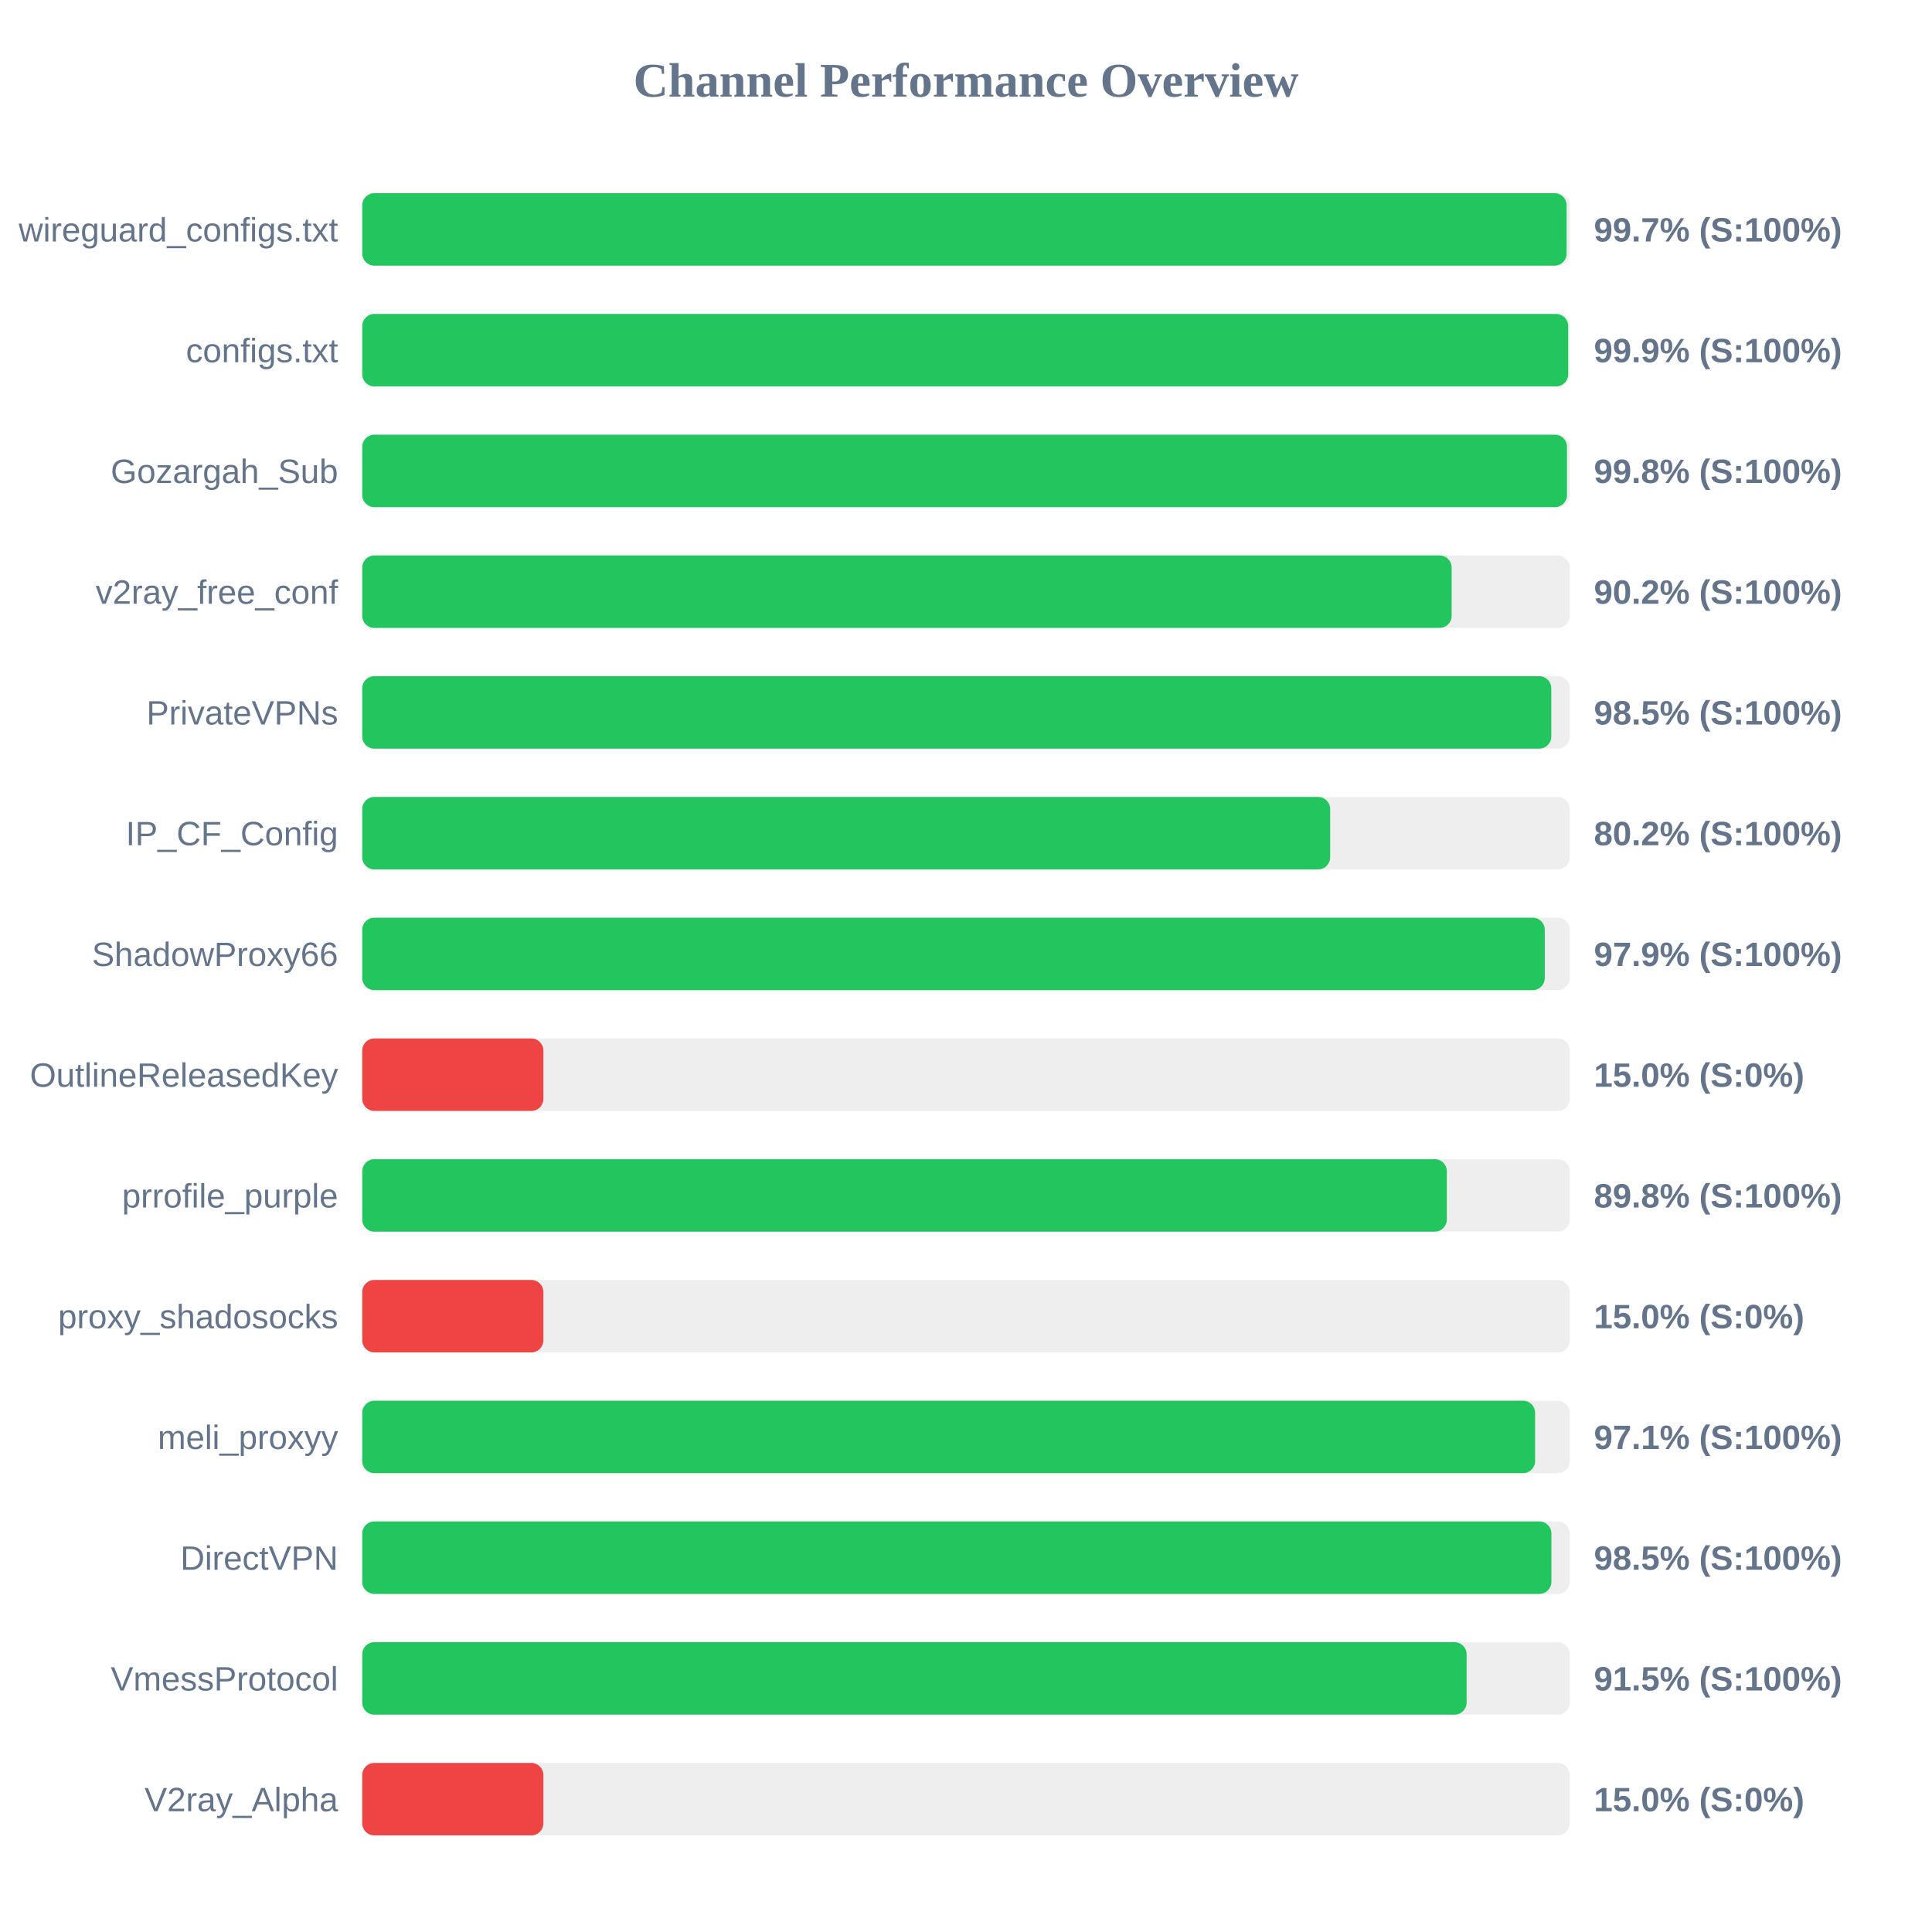
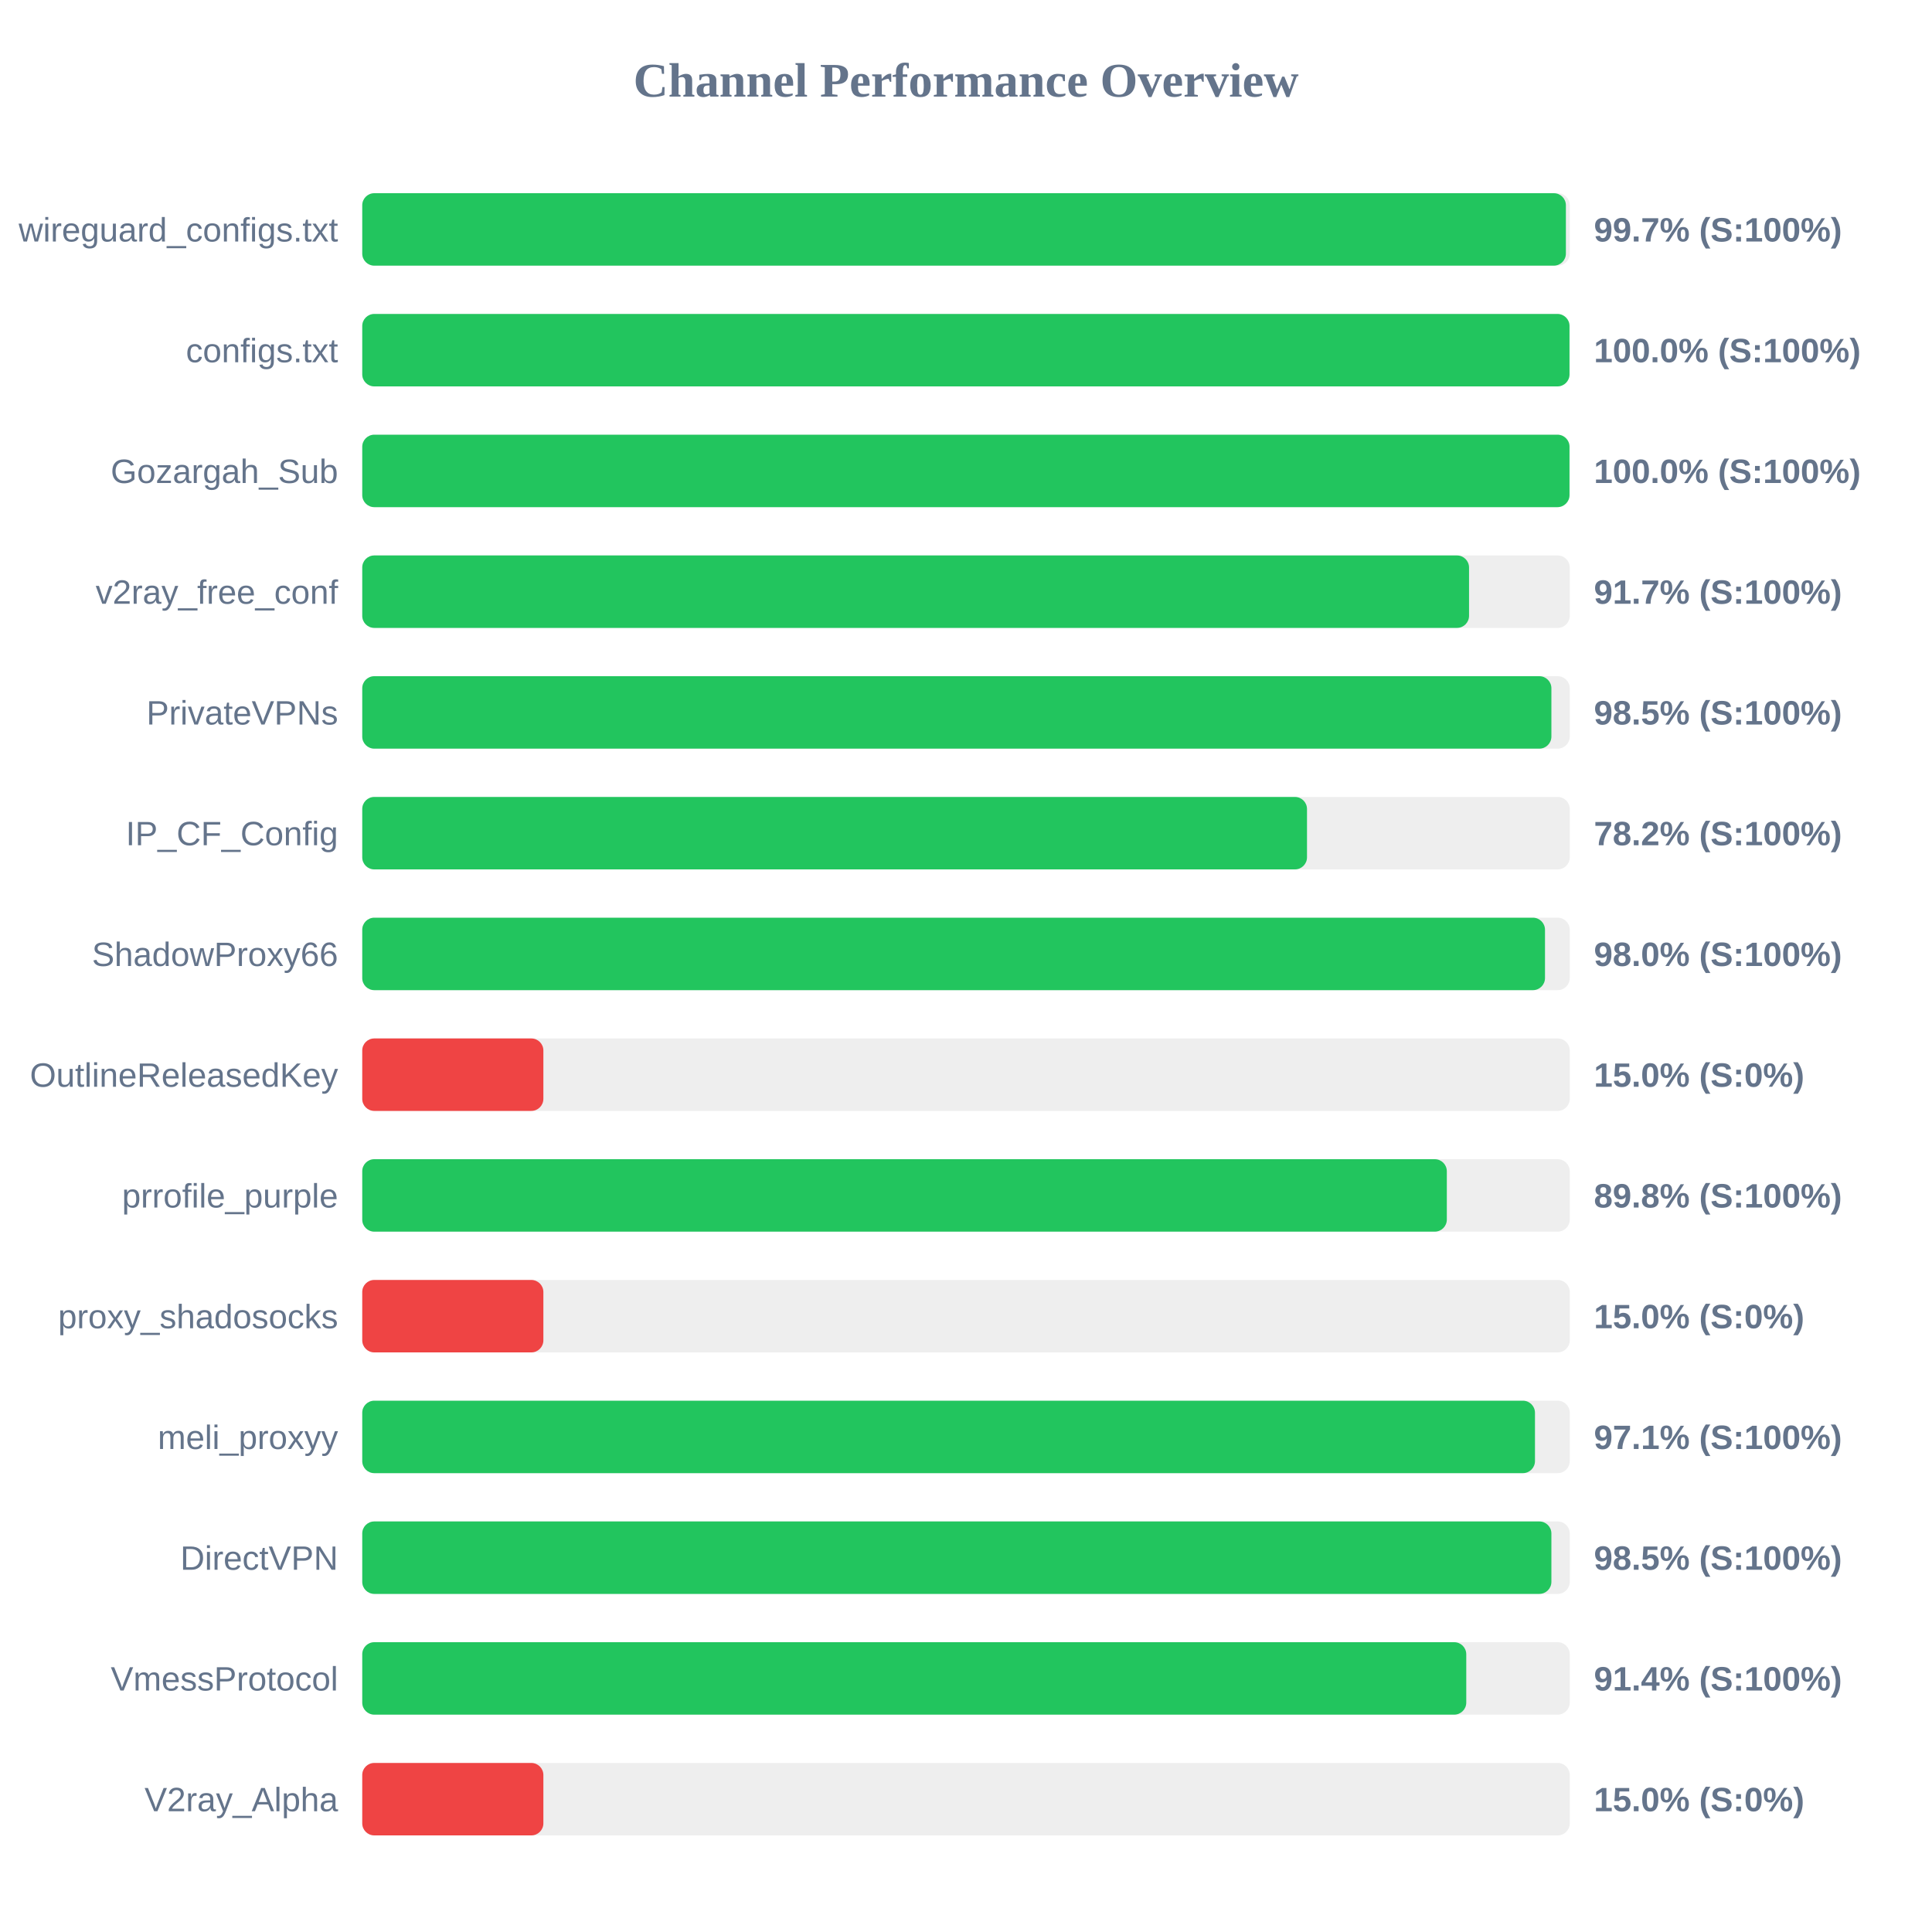
<svg xmlns="http://www.w3.org/2000/svg" width="800" height="800" version="1.1">
  <style>
        .row { font: 14px Arial; fill: #64748b; }
        .score { font: bold 14px Arial; fill: #64748b; }
    </style>
  <text x="400" y="40" text-anchor="middle" font-size="20px" font-weight="bold" fill="#64748b">Channel Performance Overview</text>
  <rect x="150" y="80" width="500" height="30" fill="#eee" rx="5" />
-   <rect x="150" y="80" width="498.7" height="30" fill="#22c55e" rx="5" />
+   <rect x="150" y="80" width="498.4" height="30" fill="#22c55e" rx="5" />
  <text x="140" y="100" text-anchor="end" class="row">wireguard_configs.txt</text>
  <text x="660" y="100" text-anchor="start" class="score">99.7% (S:100%)</text>
  <rect x="150" y="130" width="500" height="30" fill="#eee" rx="5" />
-   <rect x="150" y="130" width="499.35" height="30" fill="#22c55e" rx="5" />
+   <rect x="150" y="130" width="499.9" height="30" fill="#22c55e" rx="5" />
  <text x="140" y="150" text-anchor="end" class="row">configs.txt</text>
-   <text x="660" y="150" text-anchor="start" class="score">99.9% (S:100%)</text>
+   <text x="660" y="150" text-anchor="start" class="score">100.0% (S:100%)</text>
  <rect x="150" y="180" width="500" height="30" fill="#eee" rx="5" />
-   <rect x="150" y="180" width="498.85" height="30" fill="#22c55e" rx="5" />
+   <rect x="150" y="180" width="499.9" height="30" fill="#22c55e" rx="5" />
  <text x="140" y="200" text-anchor="end" class="row">Gozargah_Sub</text>
-   <text x="660" y="200" text-anchor="start" class="score">99.8% (S:100%)</text>
+   <text x="660" y="200" text-anchor="start" class="score">100.0% (S:100%)</text>
  <rect x="150" y="230" width="500" height="30" fill="#eee" rx="5" />
-   <rect x="150" y="230" width="451.1" height="30" fill="#22c55e" rx="5" />
+   <rect x="150" y="230" width="458.3" height="30" fill="#22c55e" rx="5" />
  <text x="140" y="250" text-anchor="end" class="row">v2ray_free_conf</text>
-   <text x="660" y="250" text-anchor="start" class="score">90.2% (S:100%)</text>
+   <text x="660" y="250" text-anchor="start" class="score">91.7% (S:100%)</text>
  <rect x="150" y="280" width="500" height="30" fill="#eee" rx="5" />
-   <rect x="150" y="280" width="492.35" height="30" fill="#22c55e" rx="5" />
+   <rect x="150" y="280" width="492.4" height="30" fill="#22c55e" rx="5" />
  <text x="140" y="300" text-anchor="end" class="row">PrivateVPNs</text>
  <text x="660" y="300" text-anchor="start" class="score">98.5% (S:100%)</text>
  <rect x="150" y="330" width="500" height="30" fill="#eee" rx="5" />
-   <rect x="150" y="330" width="400.8" height="30" fill="#22c55e" rx="5" />
+   <rect x="150" y="330" width="391.2" height="30" fill="#22c55e" rx="5" />
  <text x="140" y="350" text-anchor="end" class="row">IP_CF_Config</text>
-   <text x="660" y="350" text-anchor="start" class="score">80.2% (S:100%)</text>
+   <text x="660" y="350" text-anchor="start" class="score">78.2% (S:100%)</text>
  <rect x="150" y="380" width="500" height="30" fill="#eee" rx="5" />
-   <rect x="150" y="380" width="489.65" height="30" fill="#22c55e" rx="5" />
+   <rect x="150" y="380" width="489.75" height="30" fill="#22c55e" rx="5" />
  <text x="140" y="400" text-anchor="end" class="row">ShadowProxy66</text>
-   <text x="660" y="400" text-anchor="start" class="score">97.9% (S:100%)</text>
+   <text x="660" y="400" text-anchor="start" class="score">98.0% (S:100%)</text>
  <rect x="150" y="430" width="500" height="30" fill="#eee" rx="5" />
  <rect x="150" y="430" width="75.0" height="30" fill="#ef4444" rx="5" />
  <text x="140" y="450" text-anchor="end" class="row">OutlineReleasedKey</text>
  <text x="660" y="450" text-anchor="start" class="score">15.0% (S:0%)</text>
  <rect x="150" y="480" width="500" height="30" fill="#eee" rx="5" />
  <rect x="150" y="480" width="449.1" height="30" fill="#22c55e" rx="5" />
  <text x="140" y="500" text-anchor="end" class="row">prrofile_purple</text>
  <text x="660" y="500" text-anchor="start" class="score">89.8% (S:100%)</text>
  <rect x="150" y="530" width="500" height="30" fill="#eee" rx="5" />
  <rect x="150" y="530" width="75.0" height="30" fill="#ef4444" rx="5" />
  <text x="140" y="550" text-anchor="end" class="row">proxy_shadosocks</text>
  <text x="660" y="550" text-anchor="start" class="score">15.0% (S:0%)</text>
  <rect x="150" y="580" width="500" height="30" fill="#eee" rx="5" />
-   <rect x="150" y="580" width="485.65" height="30" fill="#22c55e" rx="5" />
+   <rect x="150" y="580" width="485.6" height="30" fill="#22c55e" rx="5" />
  <text x="140" y="600" text-anchor="end" class="row">meli_proxyy</text>
  <text x="660" y="600" text-anchor="start" class="score">97.1% (S:100%)</text>
  <rect x="150" y="630" width="500" height="30" fill="#eee" rx="5" />
  <rect x="150" y="630" width="492.4" height="30" fill="#22c55e" rx="5" />
  <text x="140" y="650" text-anchor="end" class="row">DirectVPN</text>
  <text x="660" y="650" text-anchor="start" class="score">98.5% (S:100%)</text>
  <rect x="150" y="680" width="500" height="30" fill="#eee" rx="5" />
-   <rect x="150" y="680" width="457.3" height="30" fill="#22c55e" rx="5" />
+   <rect x="150" y="680" width="457.15" height="30" fill="#22c55e" rx="5" />
  <text x="140" y="700" text-anchor="end" class="row">VmessProtocol</text>
-   <text x="660" y="700" text-anchor="start" class="score">91.5% (S:100%)</text>
+   <text x="660" y="700" text-anchor="start" class="score">91.4% (S:100%)</text>
  <rect x="150" y="730" width="500" height="30" fill="#eee" rx="5" />
  <rect x="150" y="730" width="75.0" height="30" fill="#ef4444" rx="5" />
  <text x="140" y="750" text-anchor="end" class="row">V2ray_Alpha</text>
  <text x="660" y="750" text-anchor="start" class="score">15.0% (S:0%)</text>
</svg>
